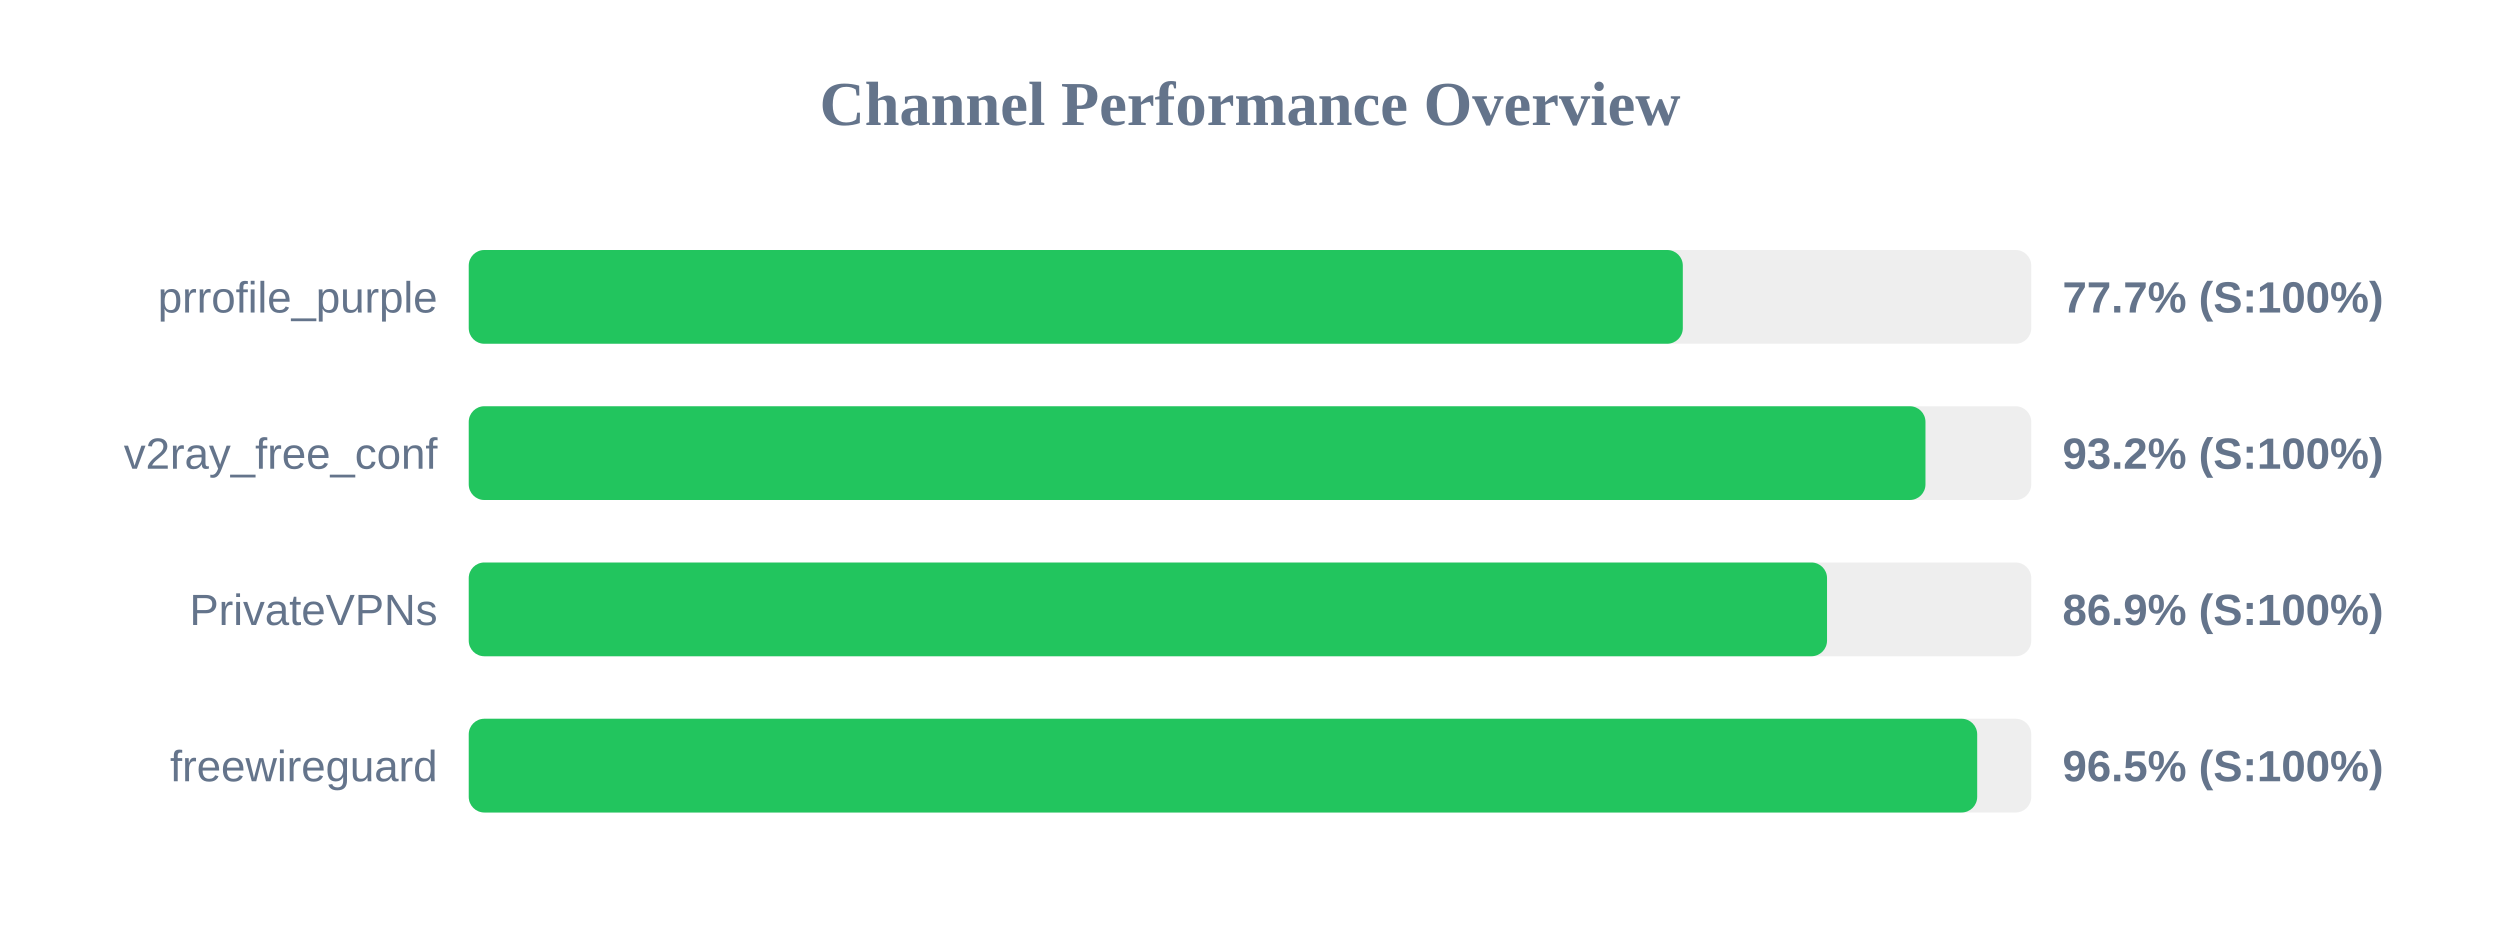
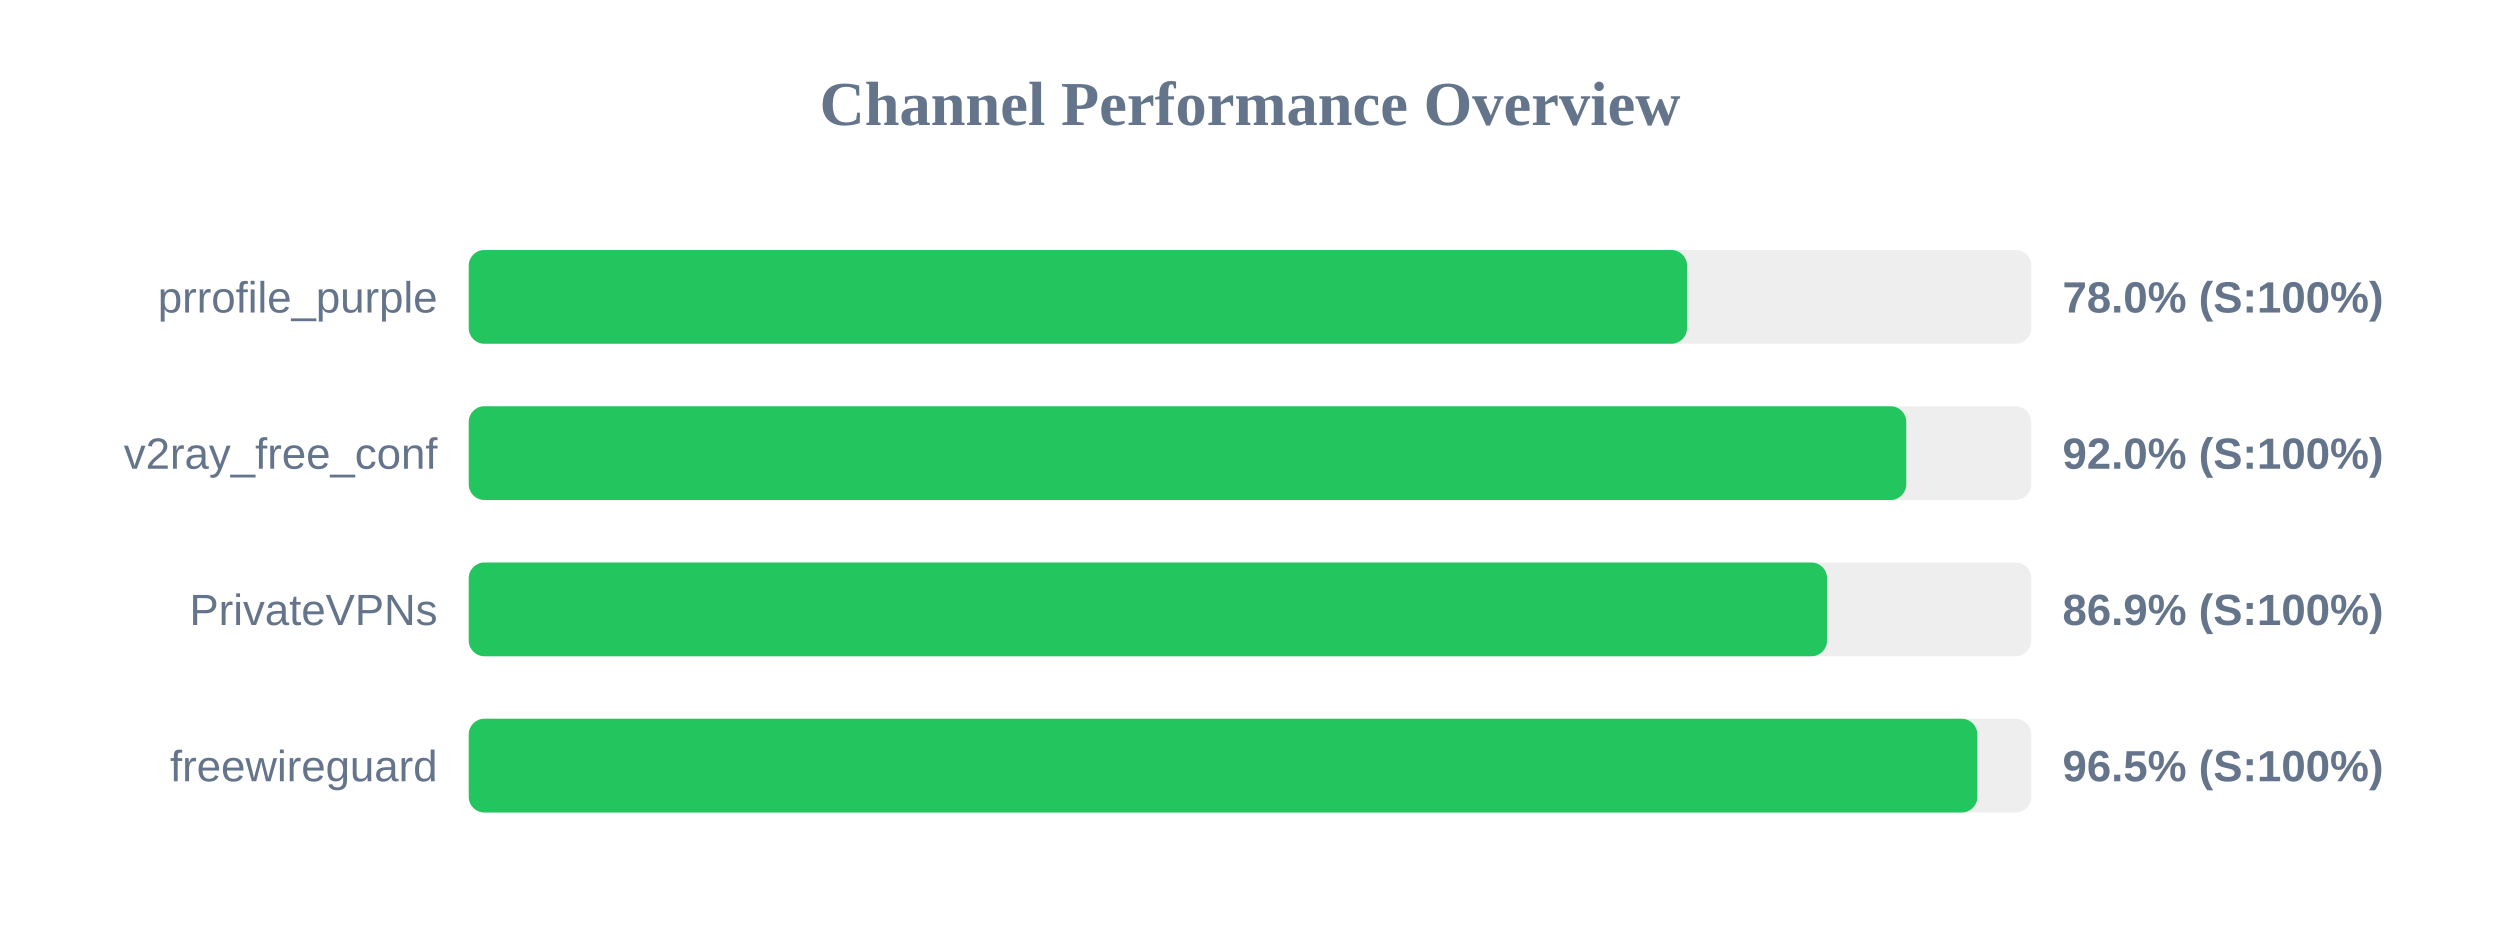
<svg xmlns="http://www.w3.org/2000/svg" width="800" height="300" version="1.1">
  <style>
        .row { font: 14px Arial; fill: #64748b; }
        .score { font: bold 14px Arial; fill: #64748b; }
    </style>
  <text x="400" y="40" text-anchor="middle" font-size="20px" font-weight="bold" fill="#64748b">Channel Performance Overview</text>
  <rect x="150" y="80" width="500" height="30" fill="#eee" rx="5" />
-   <rect x="150" y="80" width="388.5" height="30" fill="#22c55e" rx="5" />
+   <rect x="150" y="80" width="389.85" height="30" fill="#22c55e" rx="5" />
  <text x="140" y="100" text-anchor="end" class="row">prrofile_purple</text>
-   <text x="660" y="100" text-anchor="start" class="score">77.7% (S:100%)</text>
+   <text x="660" y="100" text-anchor="start" class="score">78.0% (S:100%)</text>
  <rect x="150" y="130" width="500" height="30" fill="#eee" rx="5" />
-   <rect x="150" y="130" width="466.15" height="30" fill="#22c55e" rx="5" />
+   <rect x="150" y="130" width="460.0" height="30" fill="#22c55e" rx="5" />
  <text x="140" y="150" text-anchor="end" class="row">v2ray_free_conf</text>
-   <text x="660" y="150" text-anchor="start" class="score">93.2% (S:100%)</text>
+   <text x="660" y="150" text-anchor="start" class="score">92.0% (S:100%)</text>
  <rect x="150" y="180" width="500" height="30" fill="#eee" rx="5" />
  <rect x="150" y="180" width="434.65" height="30" fill="#22c55e" rx="5" />
  <text x="140" y="200" text-anchor="end" class="row">PrivateVPNs</text>
  <text x="660" y="200" text-anchor="start" class="score">86.9% (S:100%)</text>
  <rect x="150" y="230" width="500" height="30" fill="#eee" rx="5" />
-   <rect x="150" y="230" width="482.7" height="30" fill="#22c55e" rx="5" />
+   <rect x="150" y="230" width="482.75" height="30" fill="#22c55e" rx="5" />
  <text x="140" y="250" text-anchor="end" class="row">freewireguard</text>
  <text x="660" y="250" text-anchor="start" class="score">96.5% (S:100%)</text>
</svg>
